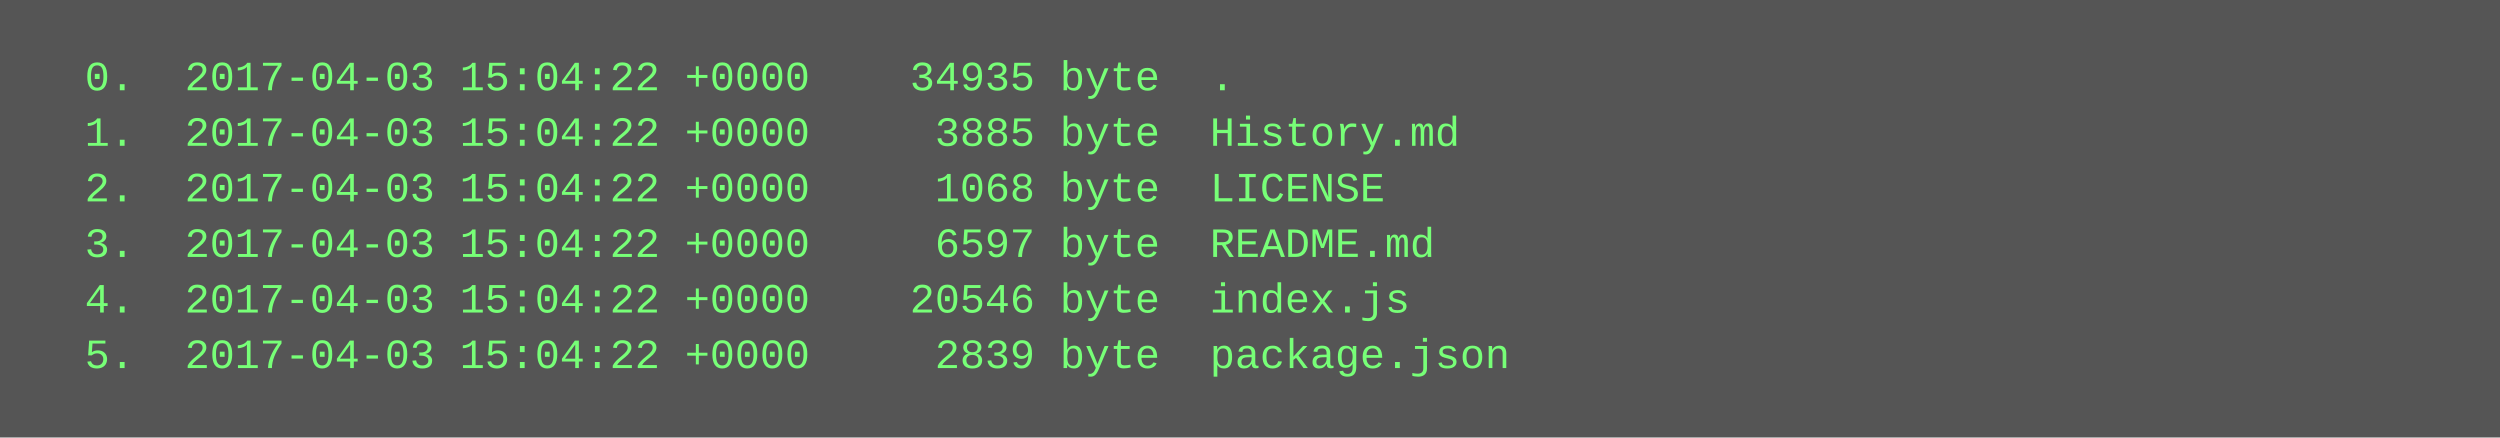
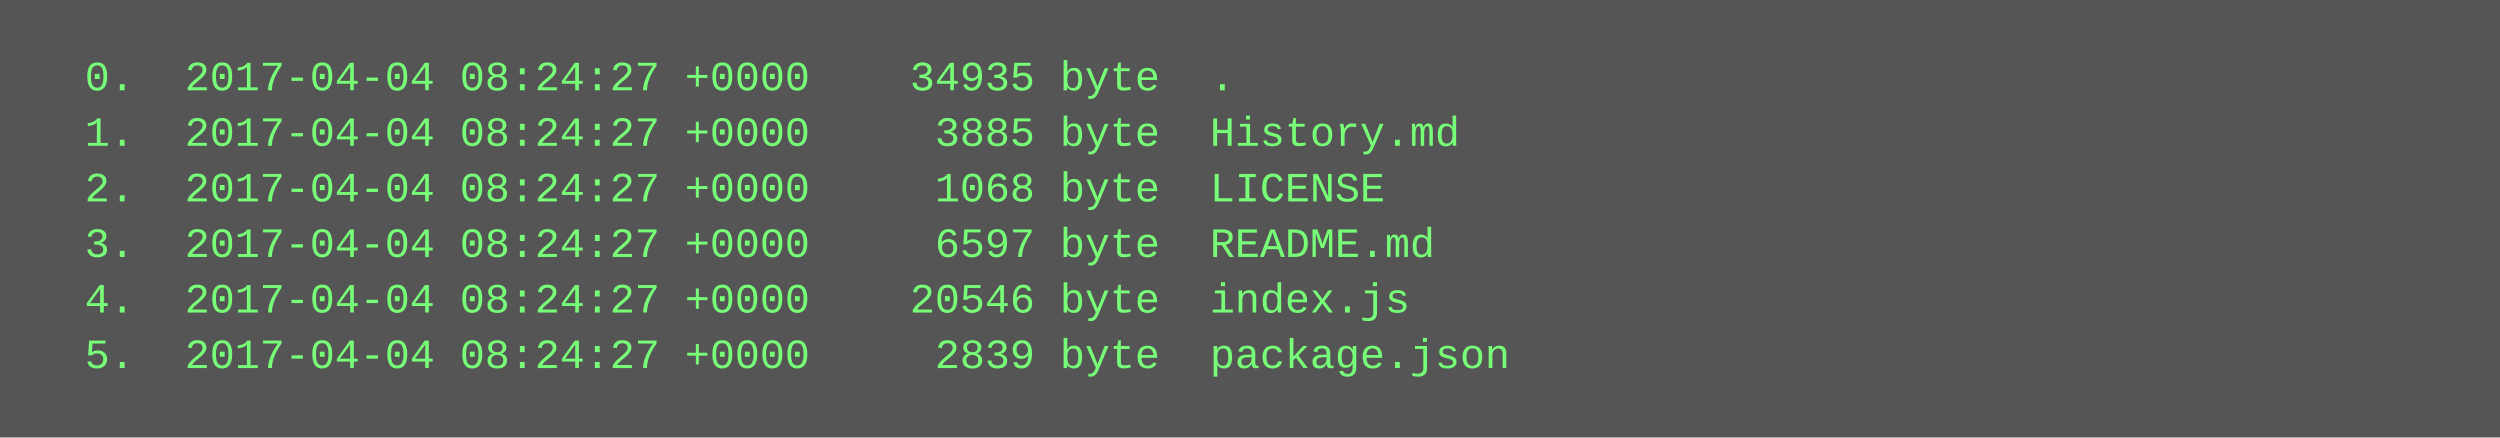
<svg xmlns="http://www.w3.org/2000/svg" height="126" width="720">
  <rect height="126" fill="#555" width="720" />
  <text fill="#7f7" font-family="Courier New" font-size="12" xml:space="preserve">
-     <tspan x="10" y="26">  0.  2017-04-03 15:04:22 +0000    34935 byte  .</tspan>
-     <tspan x="10" y="42">  1.  2017-04-03 15:04:22 +0000     3885 byte  History.md</tspan>
-     <tspan x="10" y="58">  2.  2017-04-03 15:04:22 +0000     1068 byte  LICENSE</tspan>
-     <tspan x="10" y="74">  3.  2017-04-03 15:04:22 +0000     6597 byte  README.md</tspan>
-     <tspan x="10" y="90">  4.  2017-04-03 15:04:22 +0000    20546 byte  index.js</tspan>
-     <tspan x="10" y="106">  5.  2017-04-03 15:04:22 +0000     2839 byte  package.json</tspan>
+     <tspan x="10" y="26">  0.  2017-04-04 08:24:27 +0000    34935 byte  .</tspan>
+     <tspan x="10" y="42">  1.  2017-04-04 08:24:27 +0000     3885 byte  History.md</tspan>
+     <tspan x="10" y="58">  2.  2017-04-04 08:24:27 +0000     1068 byte  LICENSE</tspan>
+     <tspan x="10" y="74">  3.  2017-04-04 08:24:27 +0000     6597 byte  README.md</tspan>
+     <tspan x="10" y="90">  4.  2017-04-04 08:24:27 +0000    20546 byte  index.js</tspan>
+     <tspan x="10" y="106">  5.  2017-04-04 08:24:27 +0000     2839 byte  package.json</tspan>
  </text>
</svg>
